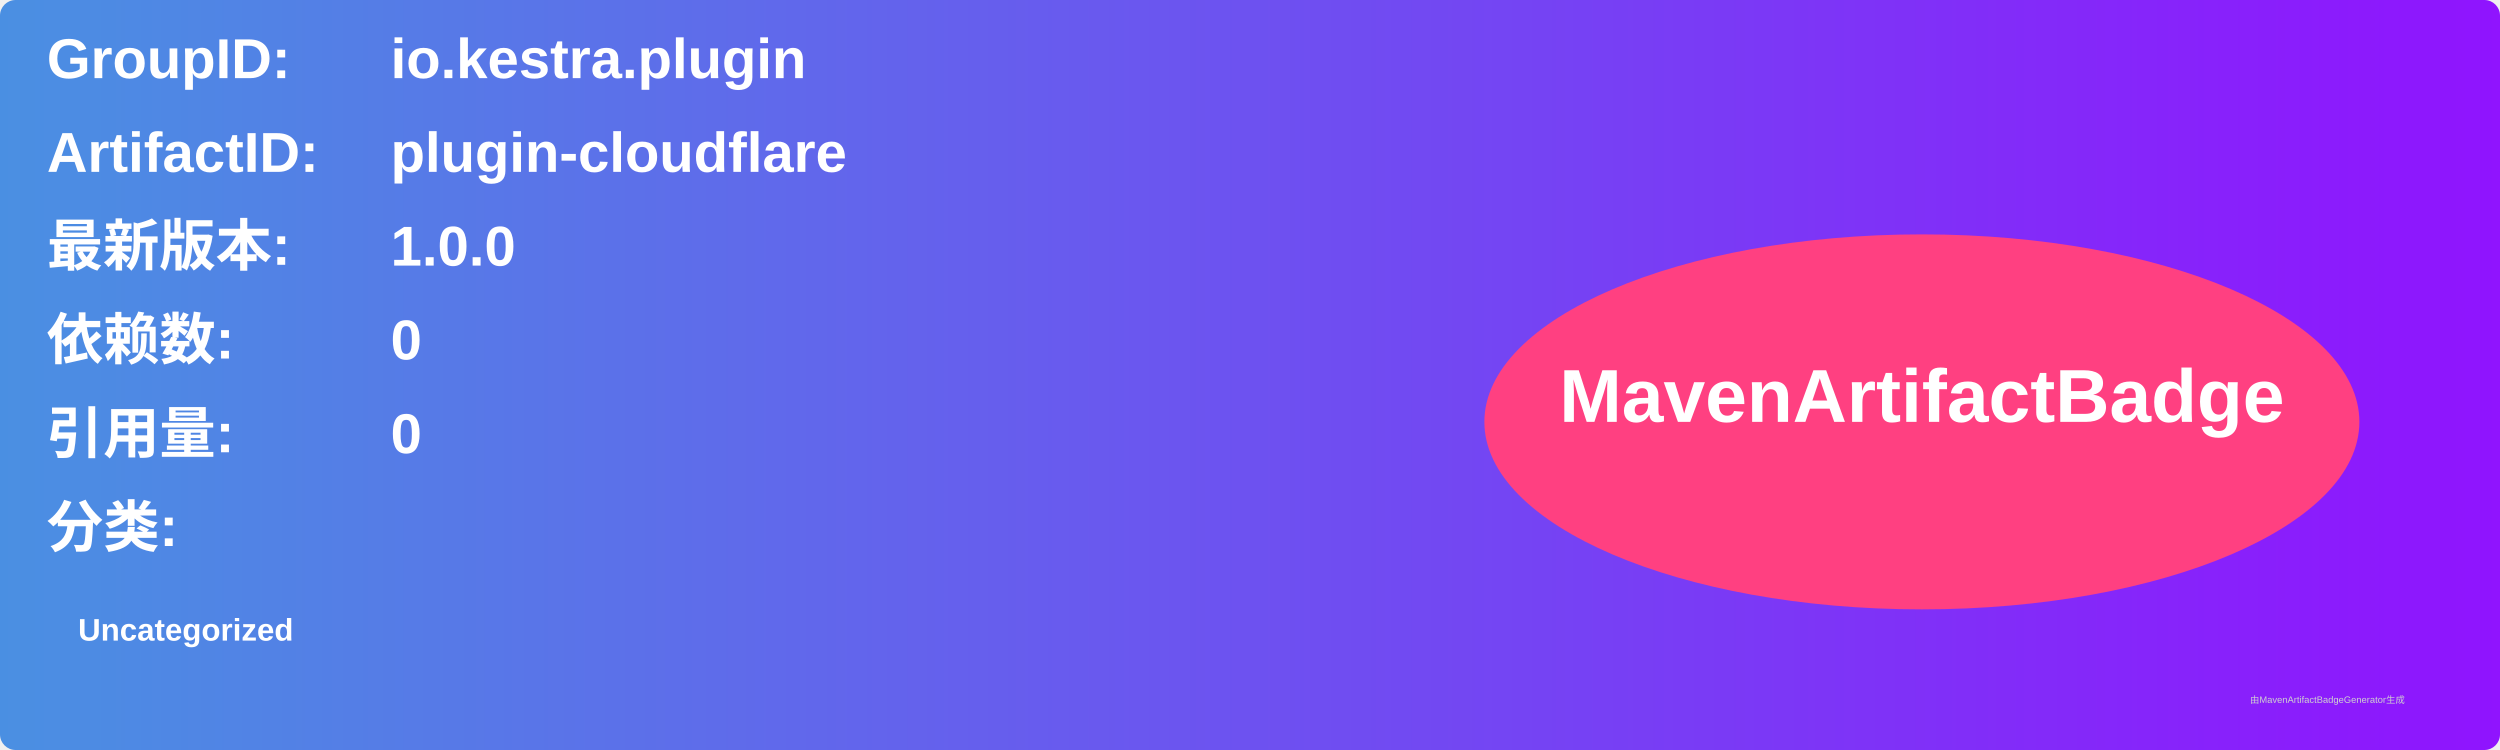
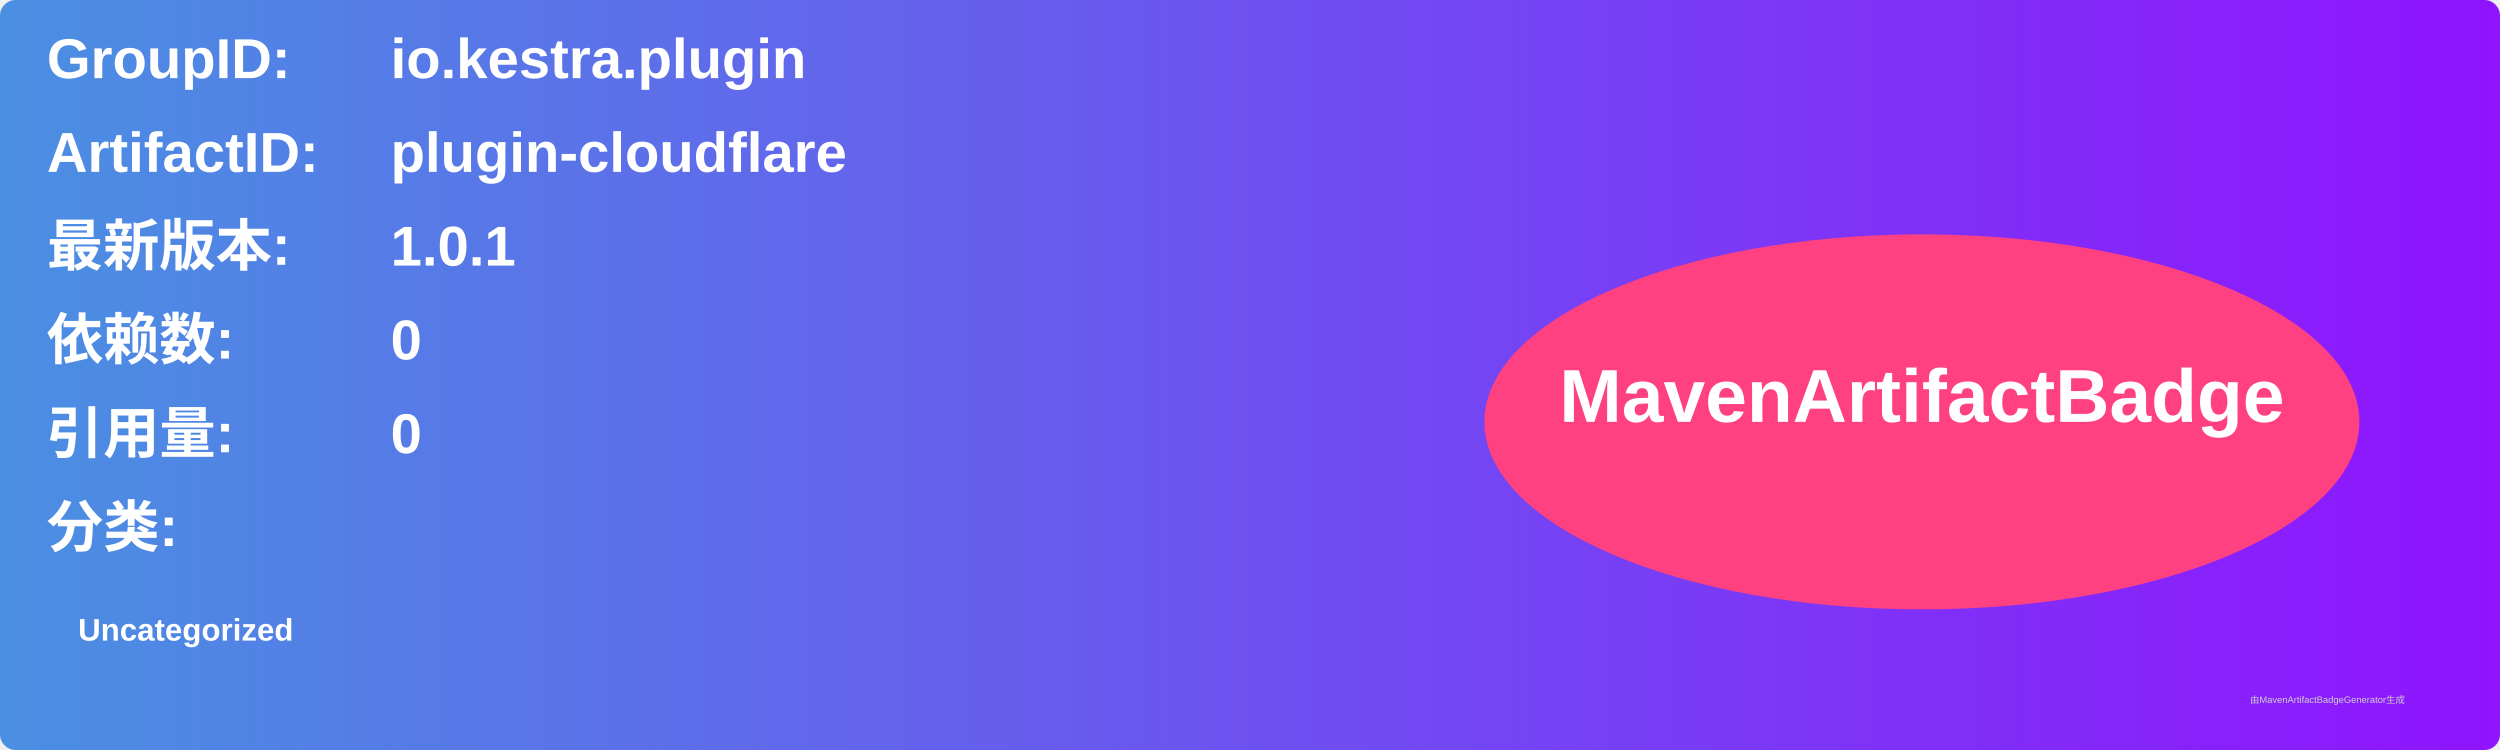
<svg xmlns="http://www.w3.org/2000/svg" width="800" height="240" viewBox="0 0 800 240">
  <linearGradient id="grad" x1="0%" y1="0%" x2="100%" y2="0%">
    <stop offset="0%" stop-color="#4a90e2" />
    <stop offset="100%" stop-color="#9013fe" />
  </linearGradient>
  <rect width="100%" height="100%" rx="5" ry="5" fill="url(#grad)" />
  <g transform="translate(15, 15)">
    <text x="0" y="10" font-family="Arial" font-size="18" fill="white" font-weight="bold" width="260">GroupID:</text>
    <text x="110" y="10" font-family="Arial" font-size="18" fill="white" font-weight="bold" width="460">io.kestra.plugin</text>
    <text x="0" y="40" font-family="Arial" font-size="18" fill="white" font-weight="bold" width="260">ArtifactID:</text>
    <text x="110" y="40" font-family="Arial" font-size="18" fill="white" font-weight="bold" width="460">plugin-cloudflare</text>
    <text x="0" y="70" font-family="Arial" font-size="18" fill="white" font-weight="bold">最新版本:</text>
    <text x="110" y="70" font-family="Arial" font-size="18" fill="white" font-weight="bold">
-       <tspan font-weight="bold">1.0.0</tspan>
+       <tspan font-weight="bold">1.0.1</tspan>
    </text>
    <text x="0" y="100" font-family="Arial" font-size="18" fill="white" font-weight="bold">依赖数: </text>
    <text x="110" y="100" font-family="Arial" font-size="18" fill="white">
      <tspan font-weight="bold">0</tspan>
    </text>
    <text x="0" y="130" font-family="Arial" font-size="18" fill="white" font-weight="bold">引用量: </text>
    <text x="110" y="130" font-family="Arial" font-size="18" fill="white">
      <tspan font-weight="bold">0</tspan>
    </text>
    <text x="0" y="160" font-family="Arial" font-size="18" fill="white" font-weight="bold">分类:</text>
    <text x="10" y="190" font-family="Arial" font-size="10" fill="white">
      <tspan font-weight="bold">Uncategorized</tspan>
    </text>
    <ellipse cx="600" cy="120" rx="140" ry="60" fill="#ff4081" />
    <text x="600" y="120" text-anchor="middle" font-family="Arial" font-size="24" fill="white" font-weight="bold">MavenArtifactBadge</text>
  </g>
  <text x="720" y="225" font-family="Arial" font-size="3" fill="#d0d0d0">由MavenArtifactBadgeGenerator生成</text>
</svg>
